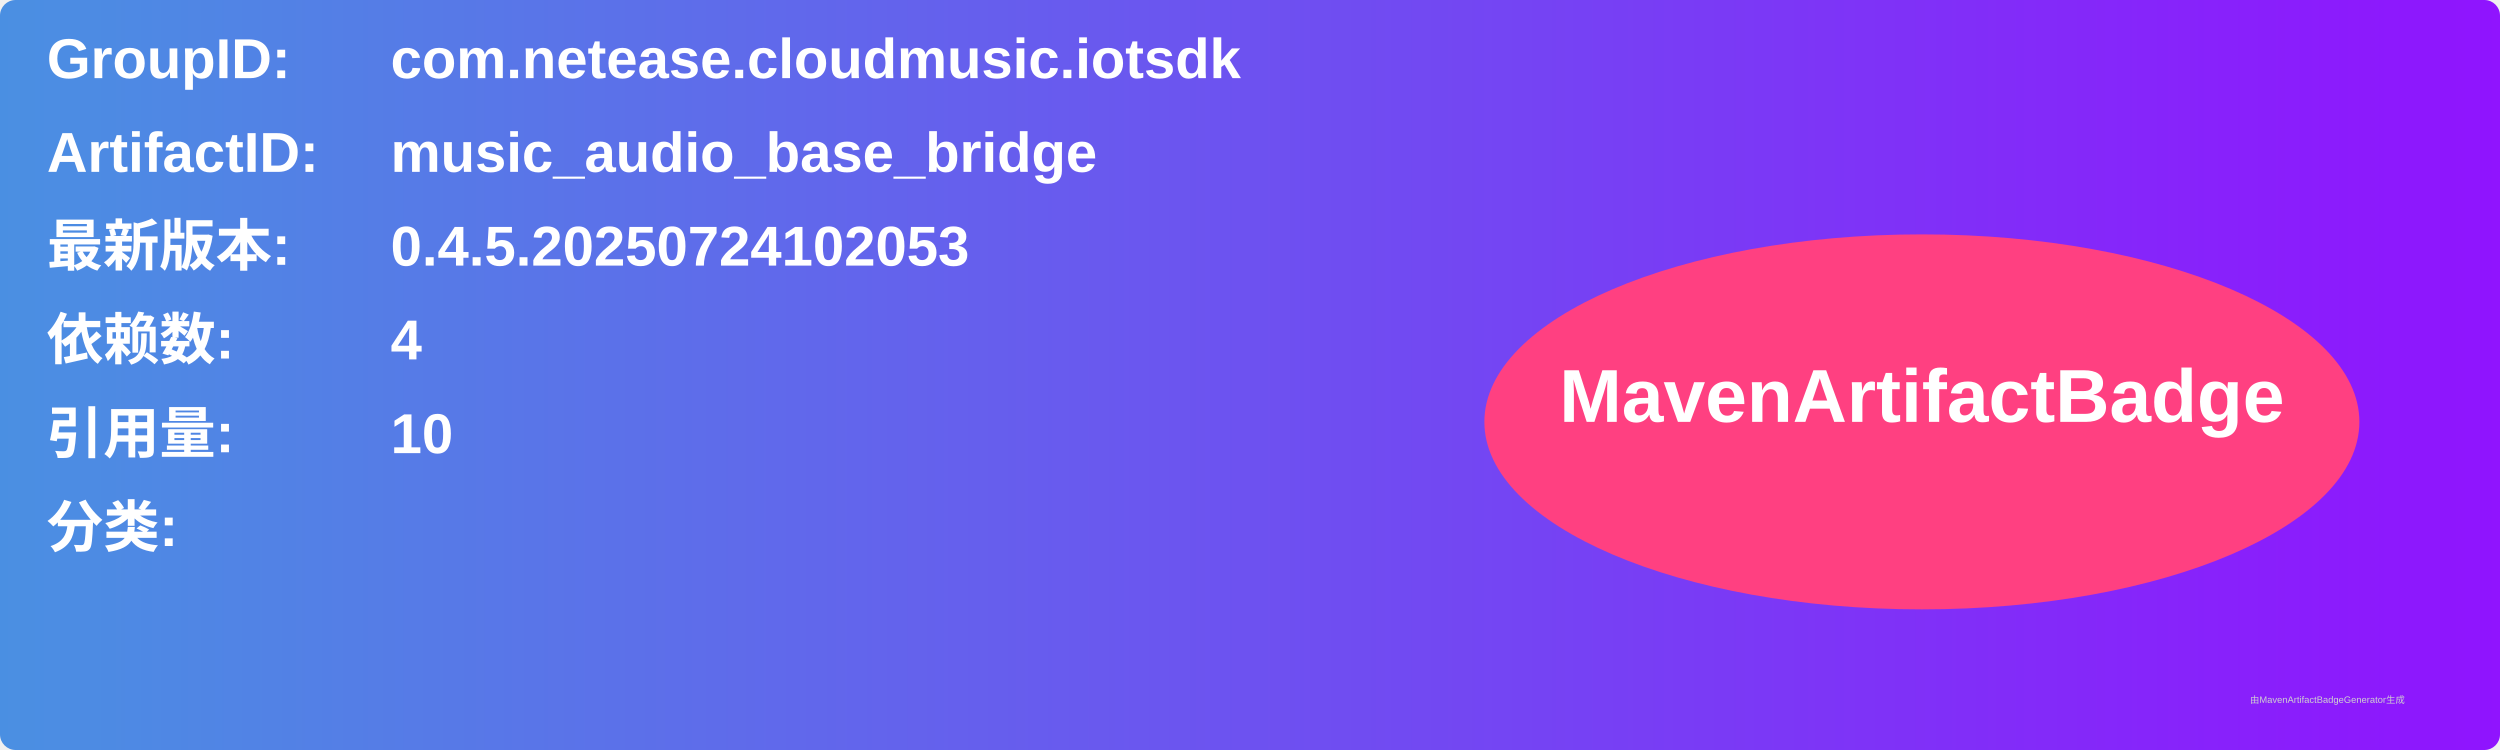
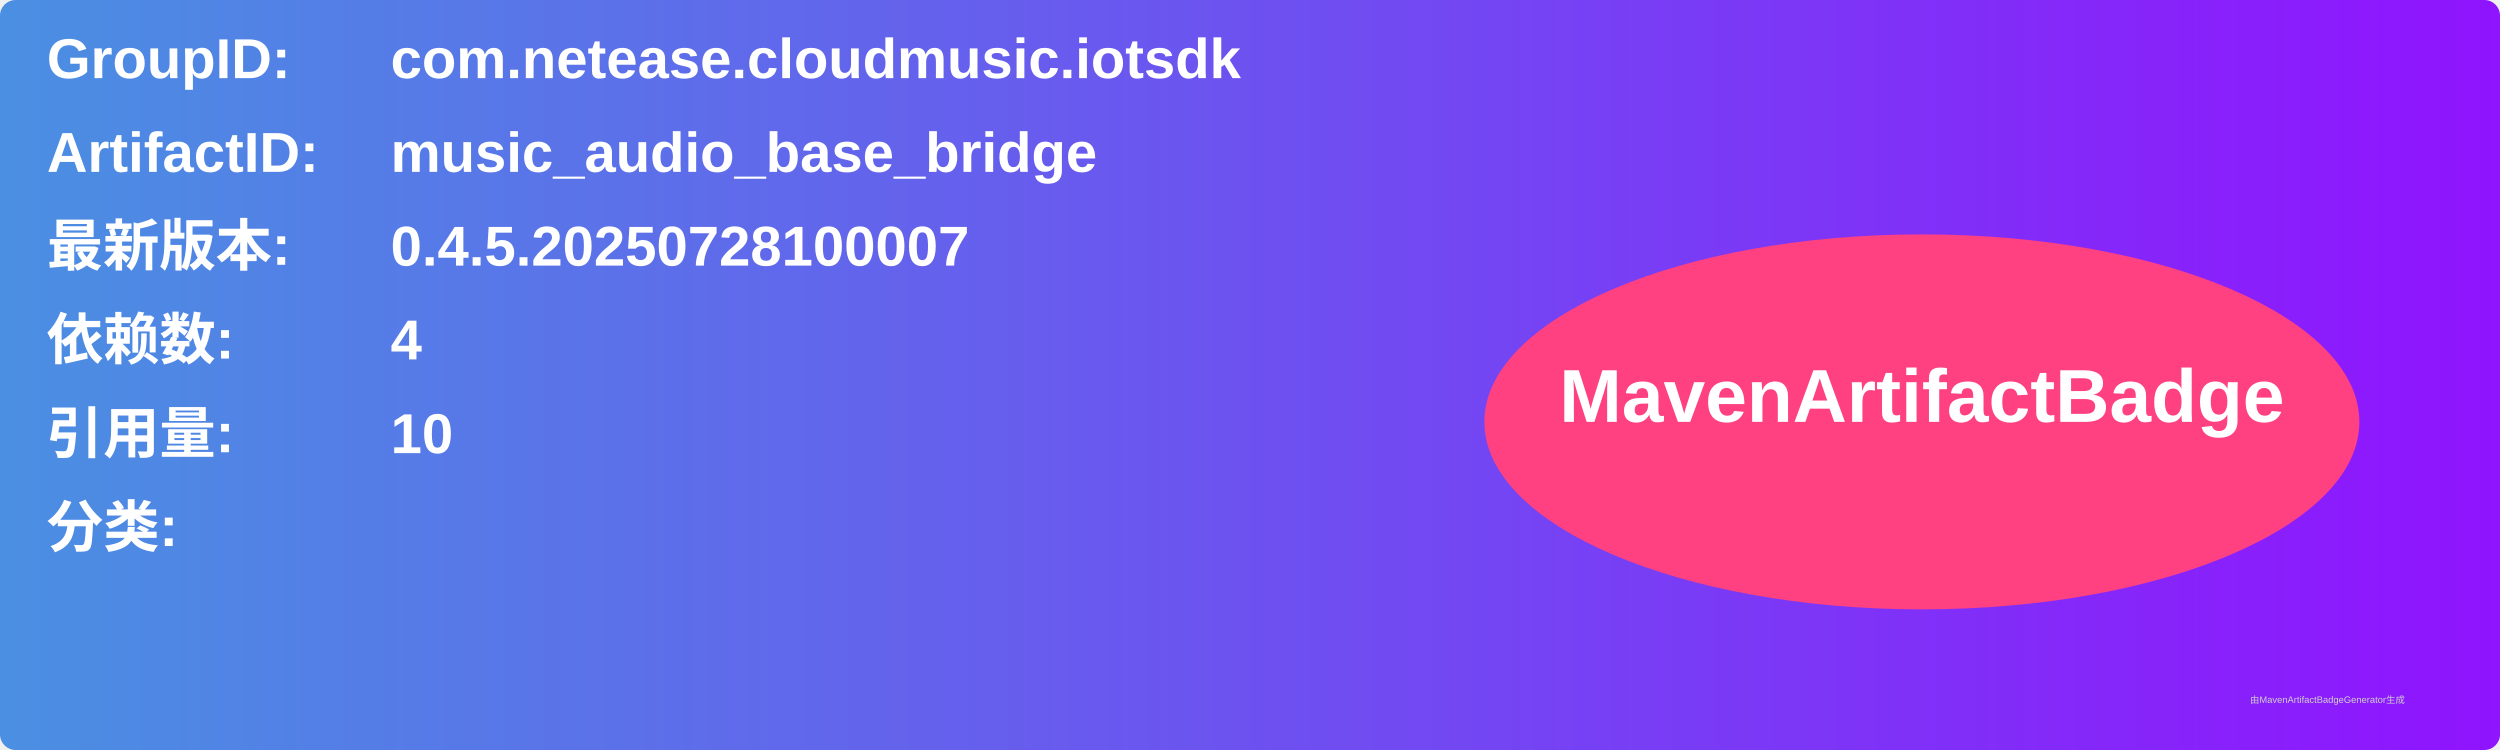
<svg xmlns="http://www.w3.org/2000/svg" width="800" height="240" viewBox="0 0 800 240">
  <linearGradient id="grad" x1="0%" y1="0%" x2="100%" y2="0%">
    <stop offset="0%" stop-color="#4a90e2" />
    <stop offset="100%" stop-color="#9013fe" />
  </linearGradient>
  <rect width="100%" height="100%" rx="5" ry="5" fill="url(#grad)" />
  <g transform="translate(15, 15)">
    <text x="0" y="10" font-family="Arial" font-size="18" fill="white" font-weight="bold" width="260">GroupID:</text>
    <text x="110" y="10" font-family="Arial" font-size="18" fill="white" font-weight="bold" width="460">com.netease.cloudmusic.iotsdk</text>
    <text x="0" y="40" font-family="Arial" font-size="18" fill="white" font-weight="bold" width="260">ArtifactID:</text>
    <text x="110" y="40" font-family="Arial" font-size="18" fill="white" font-weight="bold" width="460">music_audio_base_bridge</text>
    <text x="0" y="70" font-family="Arial" font-size="18" fill="white" font-weight="bold">最新版本:</text>
    <text x="110" y="70" font-family="Arial" font-size="18" fill="white" font-weight="bold">
-       <tspan font-weight="bold">0.4.5.20250724102053</tspan>
+       <tspan font-weight="bold">0.4.5.20250728100007</tspan>
    </text>
    <text x="0" y="100" font-family="Arial" font-size="18" fill="white" font-weight="bold">依赖数: </text>
    <text x="110" y="100" font-family="Arial" font-size="18" fill="white">
      <tspan font-weight="bold">4</tspan>
    </text>
    <text x="0" y="130" font-family="Arial" font-size="18" fill="white" font-weight="bold">引用量: </text>
    <text x="110" y="130" font-family="Arial" font-size="18" fill="white">
      <tspan font-weight="bold">10</tspan>
    </text>
    <text x="0" y="160" font-family="Arial" font-size="18" fill="white" font-weight="bold">分类:</text>
    <text x="10" y="190" font-family="Arial" font-size="10" fill="white">
      <tspan font-weight="bold" />
    </text>
    <ellipse cx="600" cy="120" rx="140" ry="60" fill="#ff4081" />
    <text x="600" y="120" text-anchor="middle" font-family="Arial" font-size="24" fill="white" font-weight="bold">MavenArtifactBadge</text>
  </g>
  <text x="720" y="225" font-family="Arial" font-size="3" fill="#d0d0d0">由MavenArtifactBadgeGenerator生成</text>
</svg>
